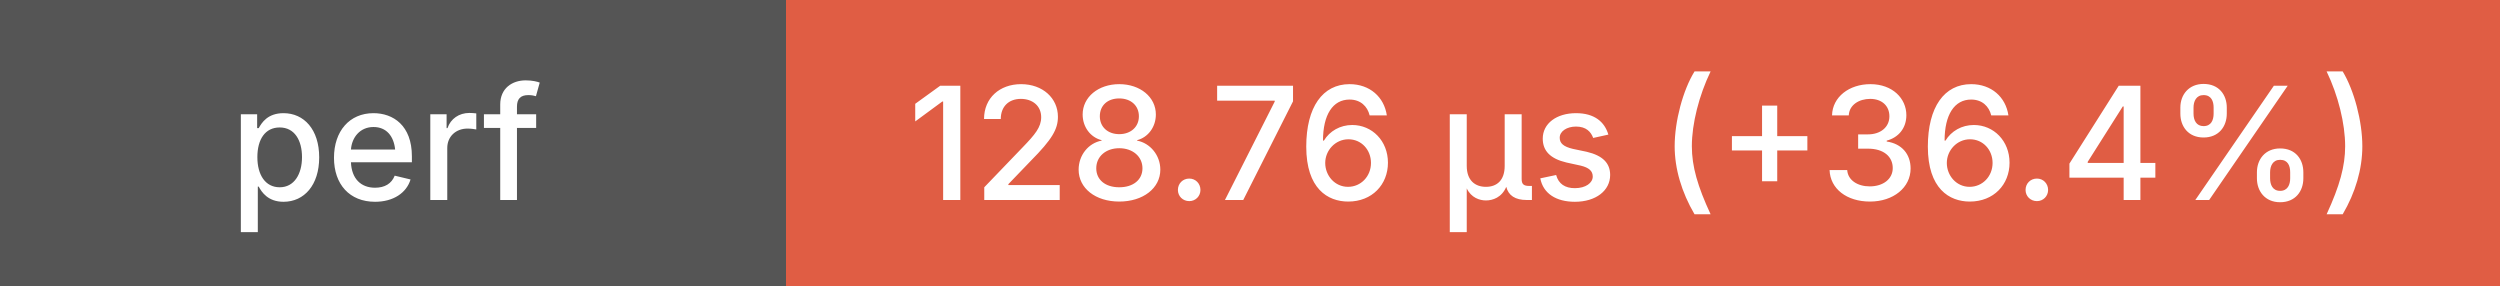
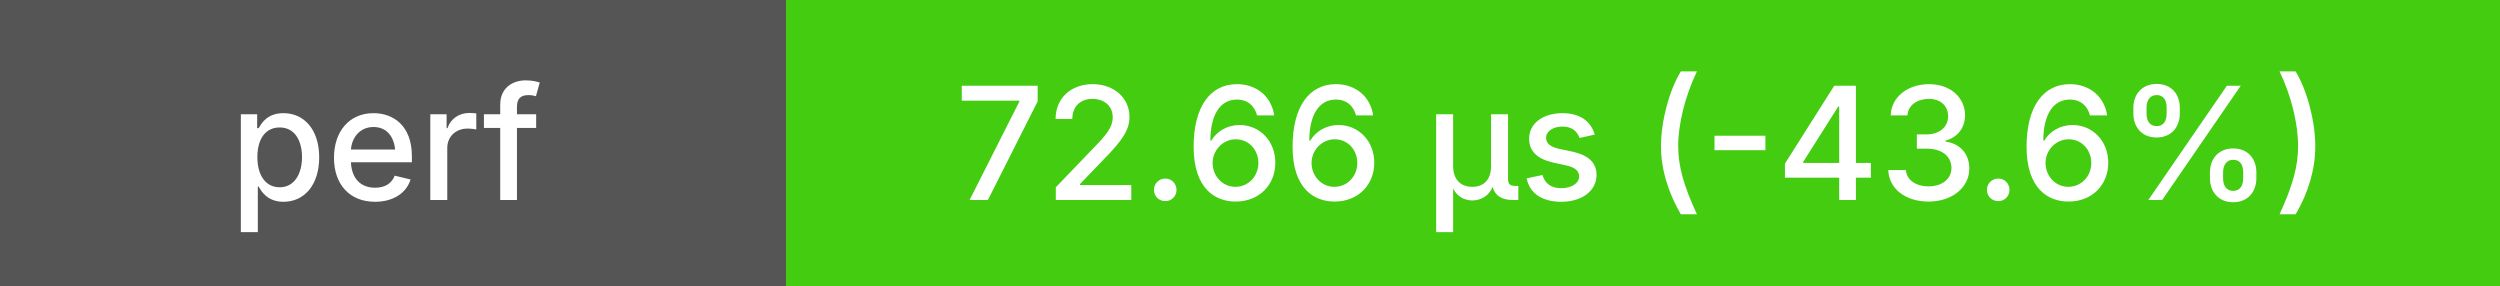
<svg xmlns="http://www.w3.org/2000/svg" height="20" width="175">
  <g shape-rendering="crispEdges">
    <rect width="55" height="20" fill="#555" />
-     <rect x="55" width="120" height="20" fill="#e05d44" />
+     <rect x="55" width="120" height="20" fill="#4c1" />
  </g>
  <g fill="#fff" font-family="system-ui, -apple-system, sans-serif" font-size="11">
    <text x="27" y="14" text-anchor="middle" font-weight="500">perf</text>
-     <text x="115" y="14" text-anchor="middle" font-weight="500">128.76 μs (+36.4%)</text>
+     <text x="115" y="14" text-anchor="middle" font-weight="500">72.66 μs (-43.6%)</text>
  </g>
</svg>
